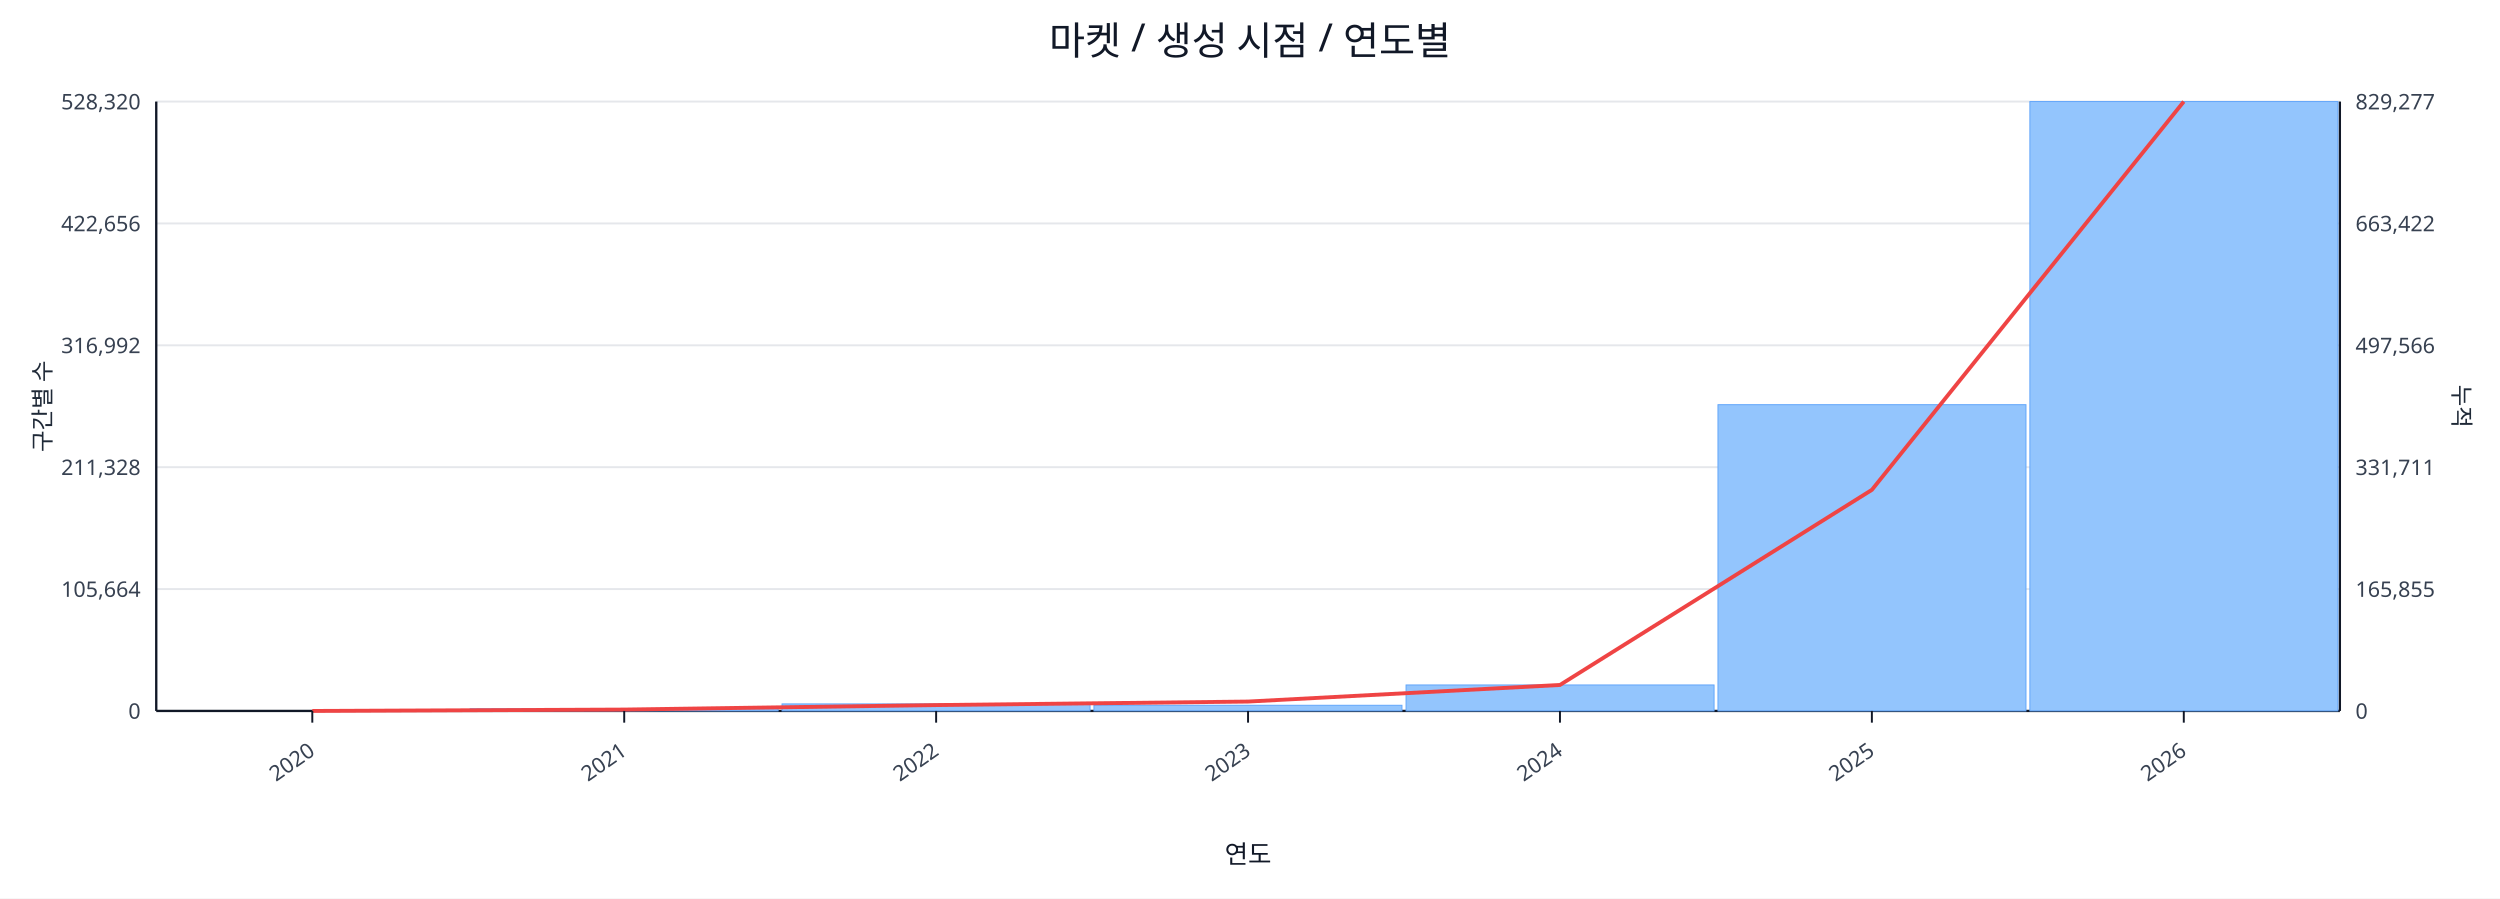
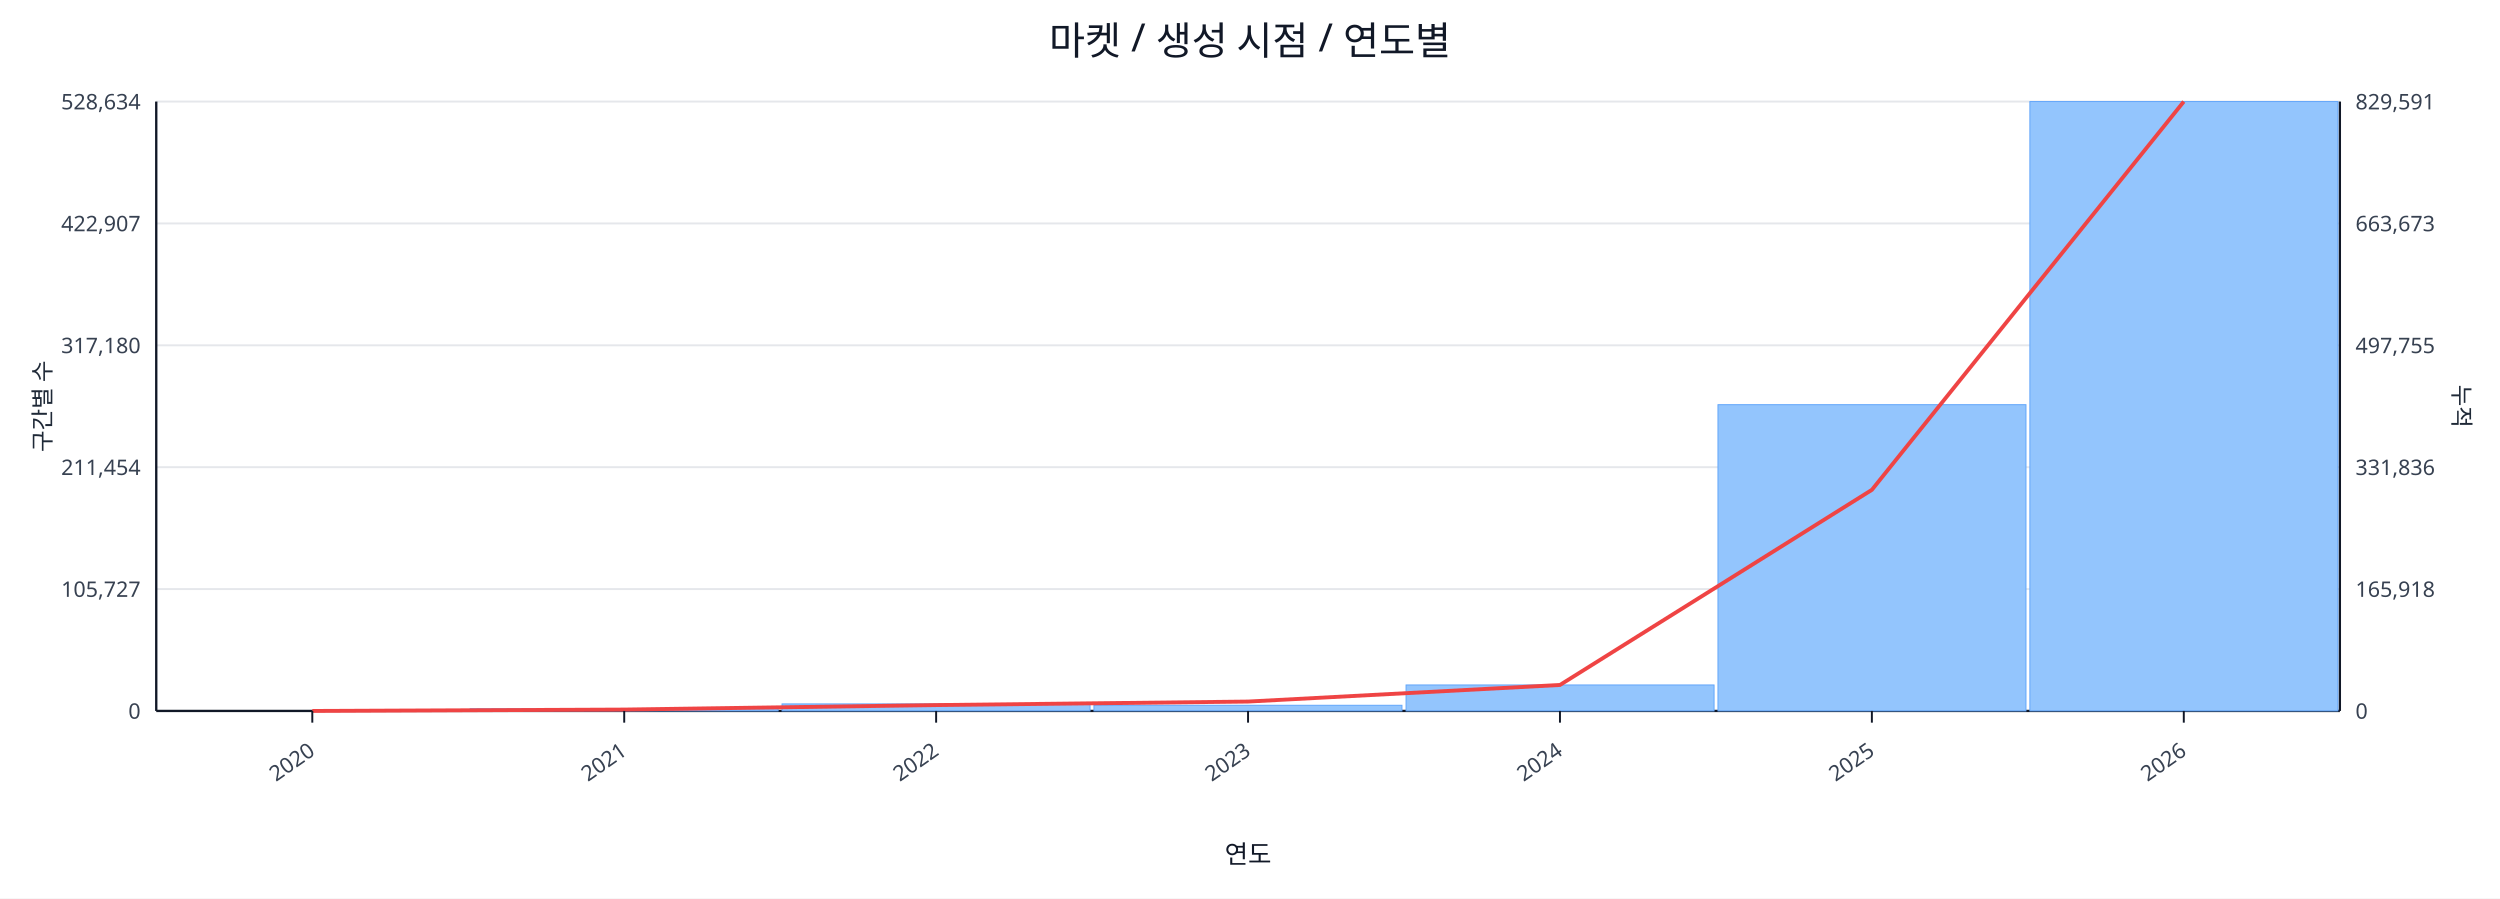
<svg xmlns="http://www.w3.org/2000/svg" width="1280" height="460" viewBox="0 0 1280 460">
  <rect x="0" y="0" width="100%" height="100%" fill="#ffffff" />
  <text x="640.0" y="28" font-size="20" text-anchor="middle" font-family="sans-serif" fill="#111827">마켓 / 생성 시점 / 연도별</text>
  <line x1="80.0" y1="52.0" x2="1198.0" y2="52.0" stroke="#e5e7eb" stroke-width="1" />
-   <text x="72.0" y="56.0" font-size="11" text-anchor="end" font-family="sans-serif" fill="#374151">528,320</text>
-   <text x="1206.0" y="56.0" font-size="11" text-anchor="start" font-family="sans-serif" fill="#374151">829,277</text>
+   <text x="72.0" y="56.0" font-size="11" text-anchor="end" font-family="sans-serif" fill="#374151">528,634</text>
+   <text x="1206.0" y="56.0" font-size="11" text-anchor="start" font-family="sans-serif" fill="#374151">829,591</text>
  <line x1="80.0" y1="114.4" x2="1198.0" y2="114.4" stroke="#e5e7eb" stroke-width="1" />
-   <text x="72.0" y="118.4" font-size="11" text-anchor="end" font-family="sans-serif" fill="#374151">422,656</text>
-   <text x="1206.0" y="118.4" font-size="11" text-anchor="start" font-family="sans-serif" fill="#374151">663,422</text>
+   <text x="72.0" y="118.4" font-size="11" text-anchor="end" font-family="sans-serif" fill="#374151">422,907</text>
+   <text x="1206.0" y="118.4" font-size="11" text-anchor="start" font-family="sans-serif" fill="#374151">663,673</text>
  <line x1="80.0" y1="176.8" x2="1198.0" y2="176.8" stroke="#e5e7eb" stroke-width="1" />
-   <text x="72.0" y="180.8" font-size="11" text-anchor="end" font-family="sans-serif" fill="#374151">316,992</text>
-   <text x="1206.0" y="180.8" font-size="11" text-anchor="start" font-family="sans-serif" fill="#374151">497,566</text>
+   <text x="72.0" y="180.8" font-size="11" text-anchor="end" font-family="sans-serif" fill="#374151">317,180</text>
+   <text x="1206.0" y="180.8" font-size="11" text-anchor="start" font-family="sans-serif" fill="#374151">497,755</text>
  <line x1="80.0" y1="239.2" x2="1198.0" y2="239.2" stroke="#e5e7eb" stroke-width="1" />
-   <text x="72.0" y="243.2" font-size="11" text-anchor="end" font-family="sans-serif" fill="#374151">211,328</text>
-   <text x="1206.0" y="243.2" font-size="11" text-anchor="start" font-family="sans-serif" fill="#374151">331,711</text>
+   <text x="72.0" y="243.2" font-size="11" text-anchor="end" font-family="sans-serif" fill="#374151">211,454</text>
+   <text x="1206.0" y="243.2" font-size="11" text-anchor="start" font-family="sans-serif" fill="#374151">331,836</text>
  <line x1="80.0" y1="301.6" x2="1198.0" y2="301.6" stroke="#e5e7eb" stroke-width="1" />
-   <text x="72.0" y="305.6" font-size="11" text-anchor="end" font-family="sans-serif" fill="#374151">105,664</text>
-   <text x="1206.0" y="305.6" font-size="11" text-anchor="start" font-family="sans-serif" fill="#374151">165,855</text>
+   <text x="72.0" y="305.6" font-size="11" text-anchor="end" font-family="sans-serif" fill="#374151">105,727</text>
+   <text x="1206.0" y="305.6" font-size="11" text-anchor="start" font-family="sans-serif" fill="#374151">165,918</text>
  <line x1="80.0" y1="364.0" x2="1198.0" y2="364.0" stroke="#e5e7eb" stroke-width="1" />
  <text x="72.0" y="368.0" font-size="11" text-anchor="end" font-family="sans-serif" fill="#374151">0</text>
  <text x="1206.0" y="368.0" font-size="11" text-anchor="start" font-family="sans-serif" fill="#374151">0</text>
  <line x1="80.0" y1="364.0" x2="1198.0" y2="364.0" stroke="#111827" stroke-width="1.2" />
  <line x1="80.0" y1="52.0" x2="80.0" y2="364.0" stroke="#111827" stroke-width="1.2" />
  <line x1="1198.0" y1="52.0" x2="1198.0" y2="364.0" stroke="#111827" stroke-width="1.2" />
  <rect x="81.0" y="364.0" width="157.7" height="0.0" fill="#93c5fd" stroke="#60a5fa" stroke-width="0.5" />
  <rect x="240.7" y="362.9" width="157.7" height="1.1" fill="#93c5fd" stroke="#60a5fa" stroke-width="0.5" />
  <rect x="400.4" y="360.4" width="157.7" height="3.6" fill="#93c5fd" stroke="#60a5fa" stroke-width="0.5" />
  <rect x="560.1" y="361.1" width="157.7" height="2.9" fill="#93c5fd" stroke="#60a5fa" stroke-width="0.5" />
  <rect x="719.9" y="350.7" width="157.7" height="13.3" fill="#93c5fd" stroke="#60a5fa" stroke-width="0.5" />
  <rect x="879.6" y="207.2" width="157.7" height="156.8" fill="#93c5fd" stroke="#60a5fa" stroke-width="0.5" />
  <rect x="1039.3" y="52.0" width="157.7" height="312.0" fill="#93c5fd" stroke="#60a5fa" stroke-width="0.5" />
  <polyline fill="none" stroke="#ef4444" stroke-width="2" points="159.9,364.0 319.6,363.3 479.3,361.0 639.0,359.2 798.7,350.7 958.4,250.8 1118.1,52.0" />
  <line x1="159.9" y1="364.0" x2="159.9" y2="370.0" stroke="#111827" stroke-width="1" />
  <text x="161.9" y="386.0" font-size="11" text-anchor="end" transform="rotate(-35 161.9 386.0)" font-family="sans-serif" fill="#374151">2020</text>
  <line x1="319.6" y1="364.0" x2="319.6" y2="370.0" stroke="#111827" stroke-width="1" />
  <text x="321.6" y="386.0" font-size="11" text-anchor="end" transform="rotate(-35 321.6 386.0)" font-family="sans-serif" fill="#374151">2021</text>
  <line x1="479.3" y1="364.0" x2="479.3" y2="370.0" stroke="#111827" stroke-width="1" />
  <text x="481.3" y="386.0" font-size="11" text-anchor="end" transform="rotate(-35 481.3 386.0)" font-family="sans-serif" fill="#374151">2022</text>
  <line x1="639.0" y1="364.0" x2="639.0" y2="370.0" stroke="#111827" stroke-width="1" />
  <text x="641.0" y="386.0" font-size="11" text-anchor="end" transform="rotate(-35 641.0 386.0)" font-family="sans-serif" fill="#374151">2023</text>
  <line x1="798.7" y1="364.0" x2="798.7" y2="370.0" stroke="#111827" stroke-width="1" />
  <text x="800.7" y="386.0" font-size="11" text-anchor="end" transform="rotate(-35 800.7 386.0)" font-family="sans-serif" fill="#374151">2024</text>
  <line x1="958.4" y1="364.0" x2="958.4" y2="370.0" stroke="#111827" stroke-width="1" />
  <text x="960.4" y="386.0" font-size="11" text-anchor="end" transform="rotate(-35 960.4 386.0)" font-family="sans-serif" fill="#374151">2025</text>
  <line x1="1118.1" y1="364.0" x2="1118.1" y2="370.0" stroke="#111827" stroke-width="1" />
  <text x="1120.1" y="386.0" font-size="11" text-anchor="end" transform="rotate(-35 1120.1 386.0)" font-family="sans-serif" fill="#374151">2026</text>
  <text x="26" y="208.0" font-size="12" transform="rotate(-90 26 208.0)" text-anchor="middle" font-family="sans-serif" fill="#1f2937">구간별 수</text>
  <text x="1256.0" y="208.0" font-size="12" transform="rotate(90 1256.0 208.0)" text-anchor="middle" font-family="sans-serif" fill="#1f2937">누적</text>
  <text x="639.0" y="442.0" font-size="13" text-anchor="middle" font-family="sans-serif" fill="#111827">연도</text>
</svg>
